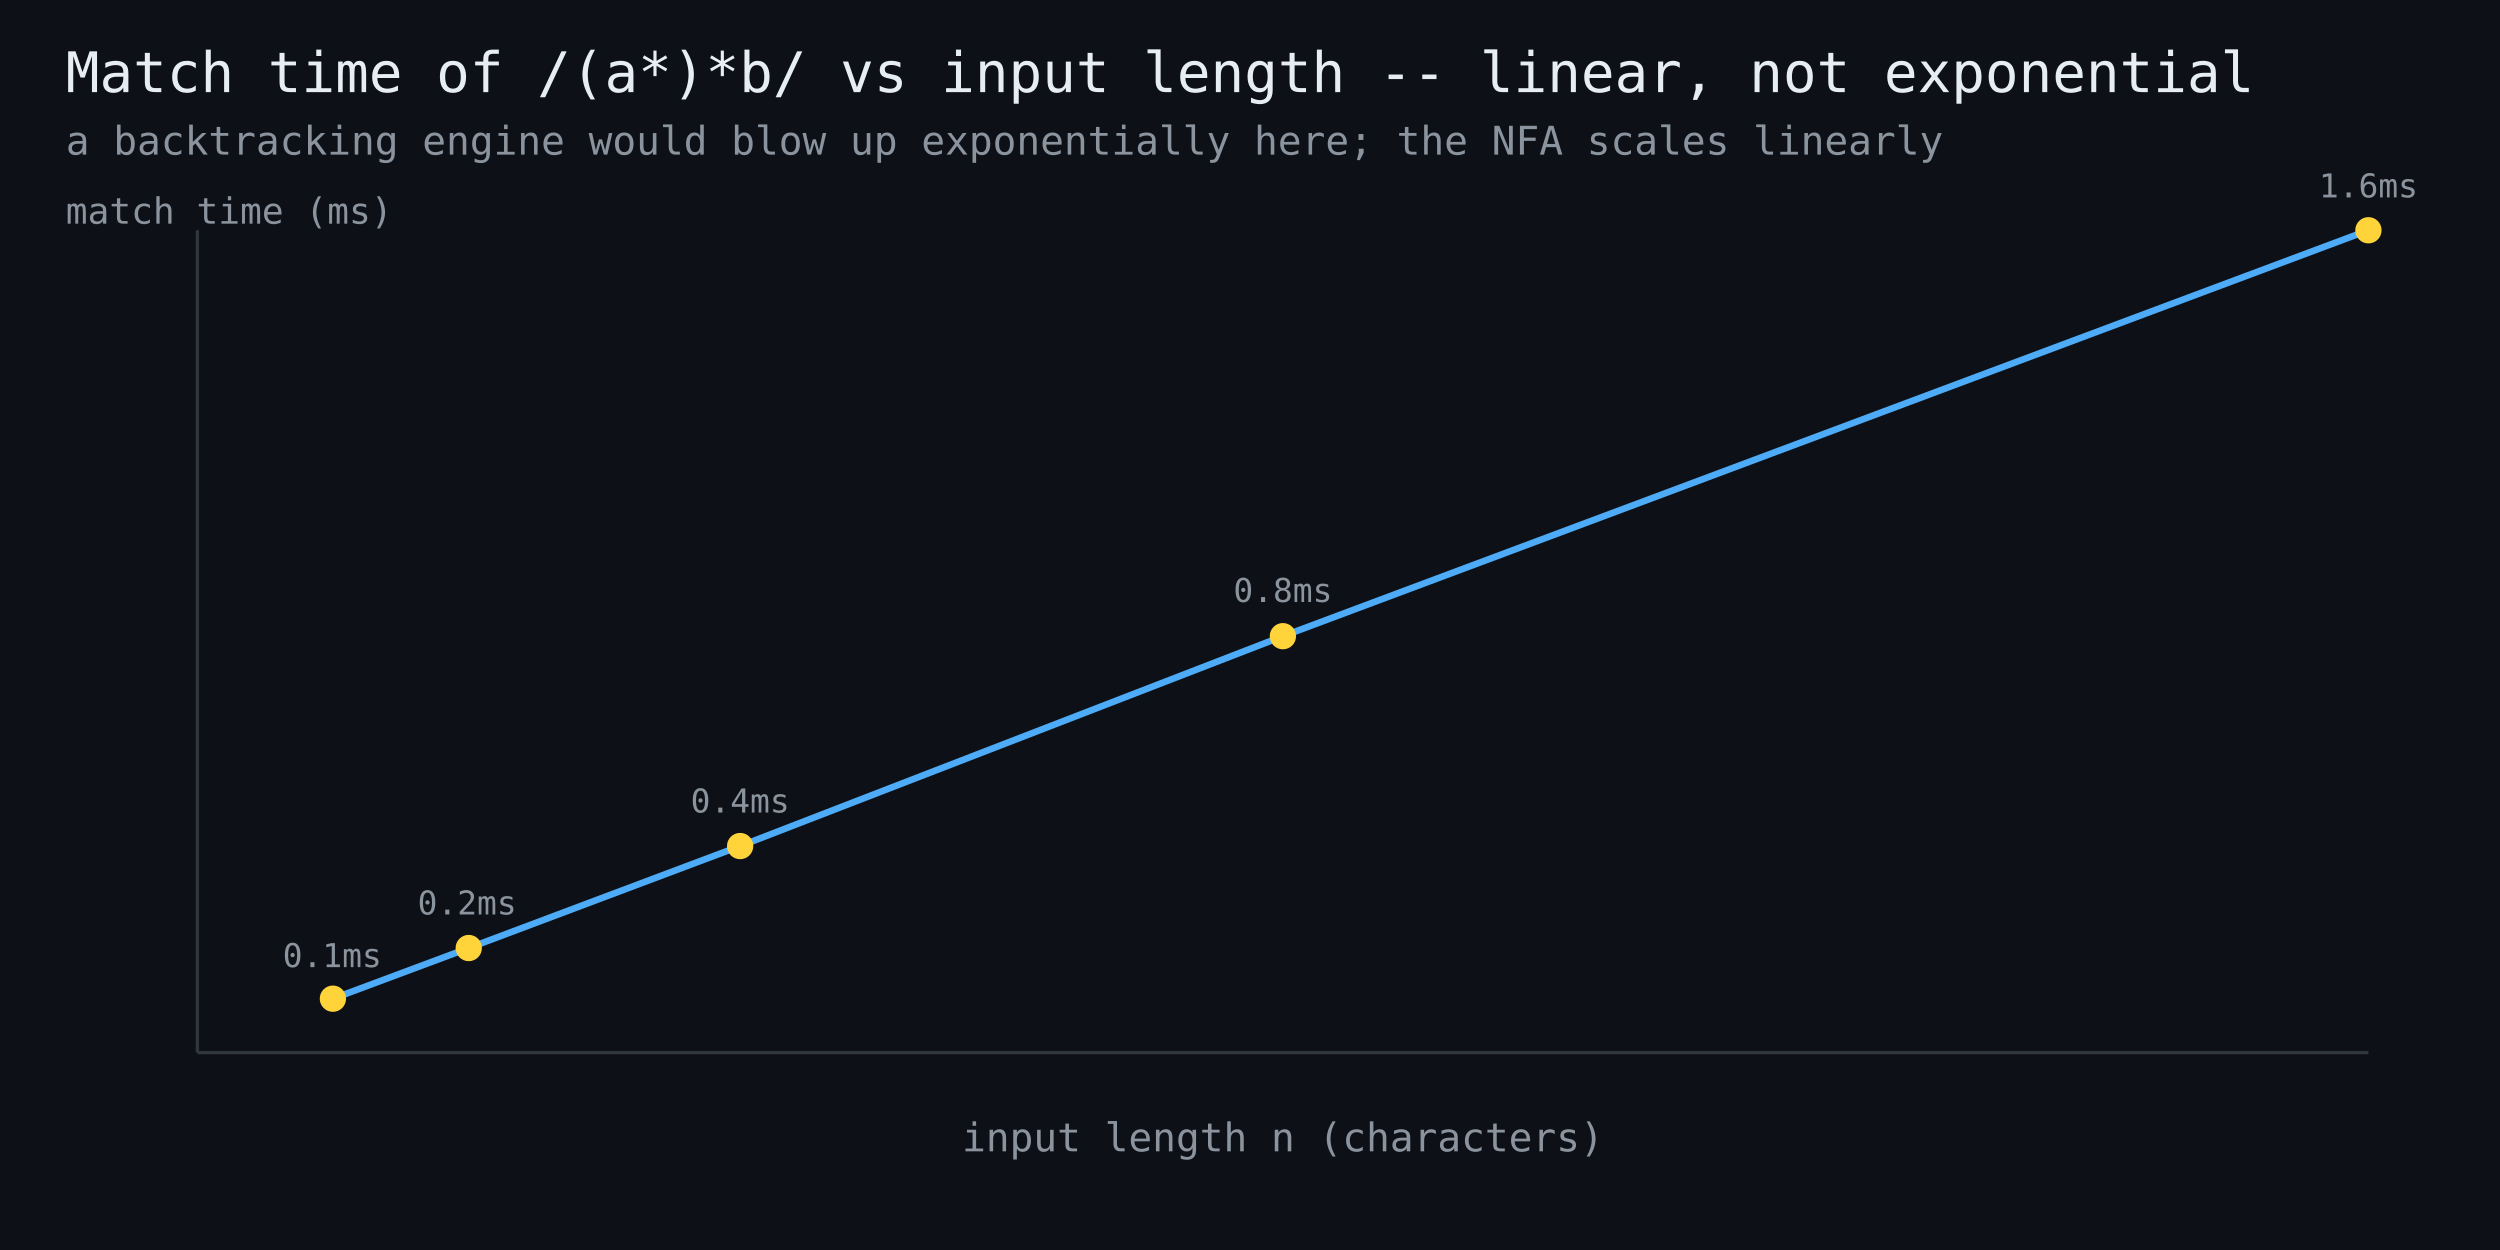
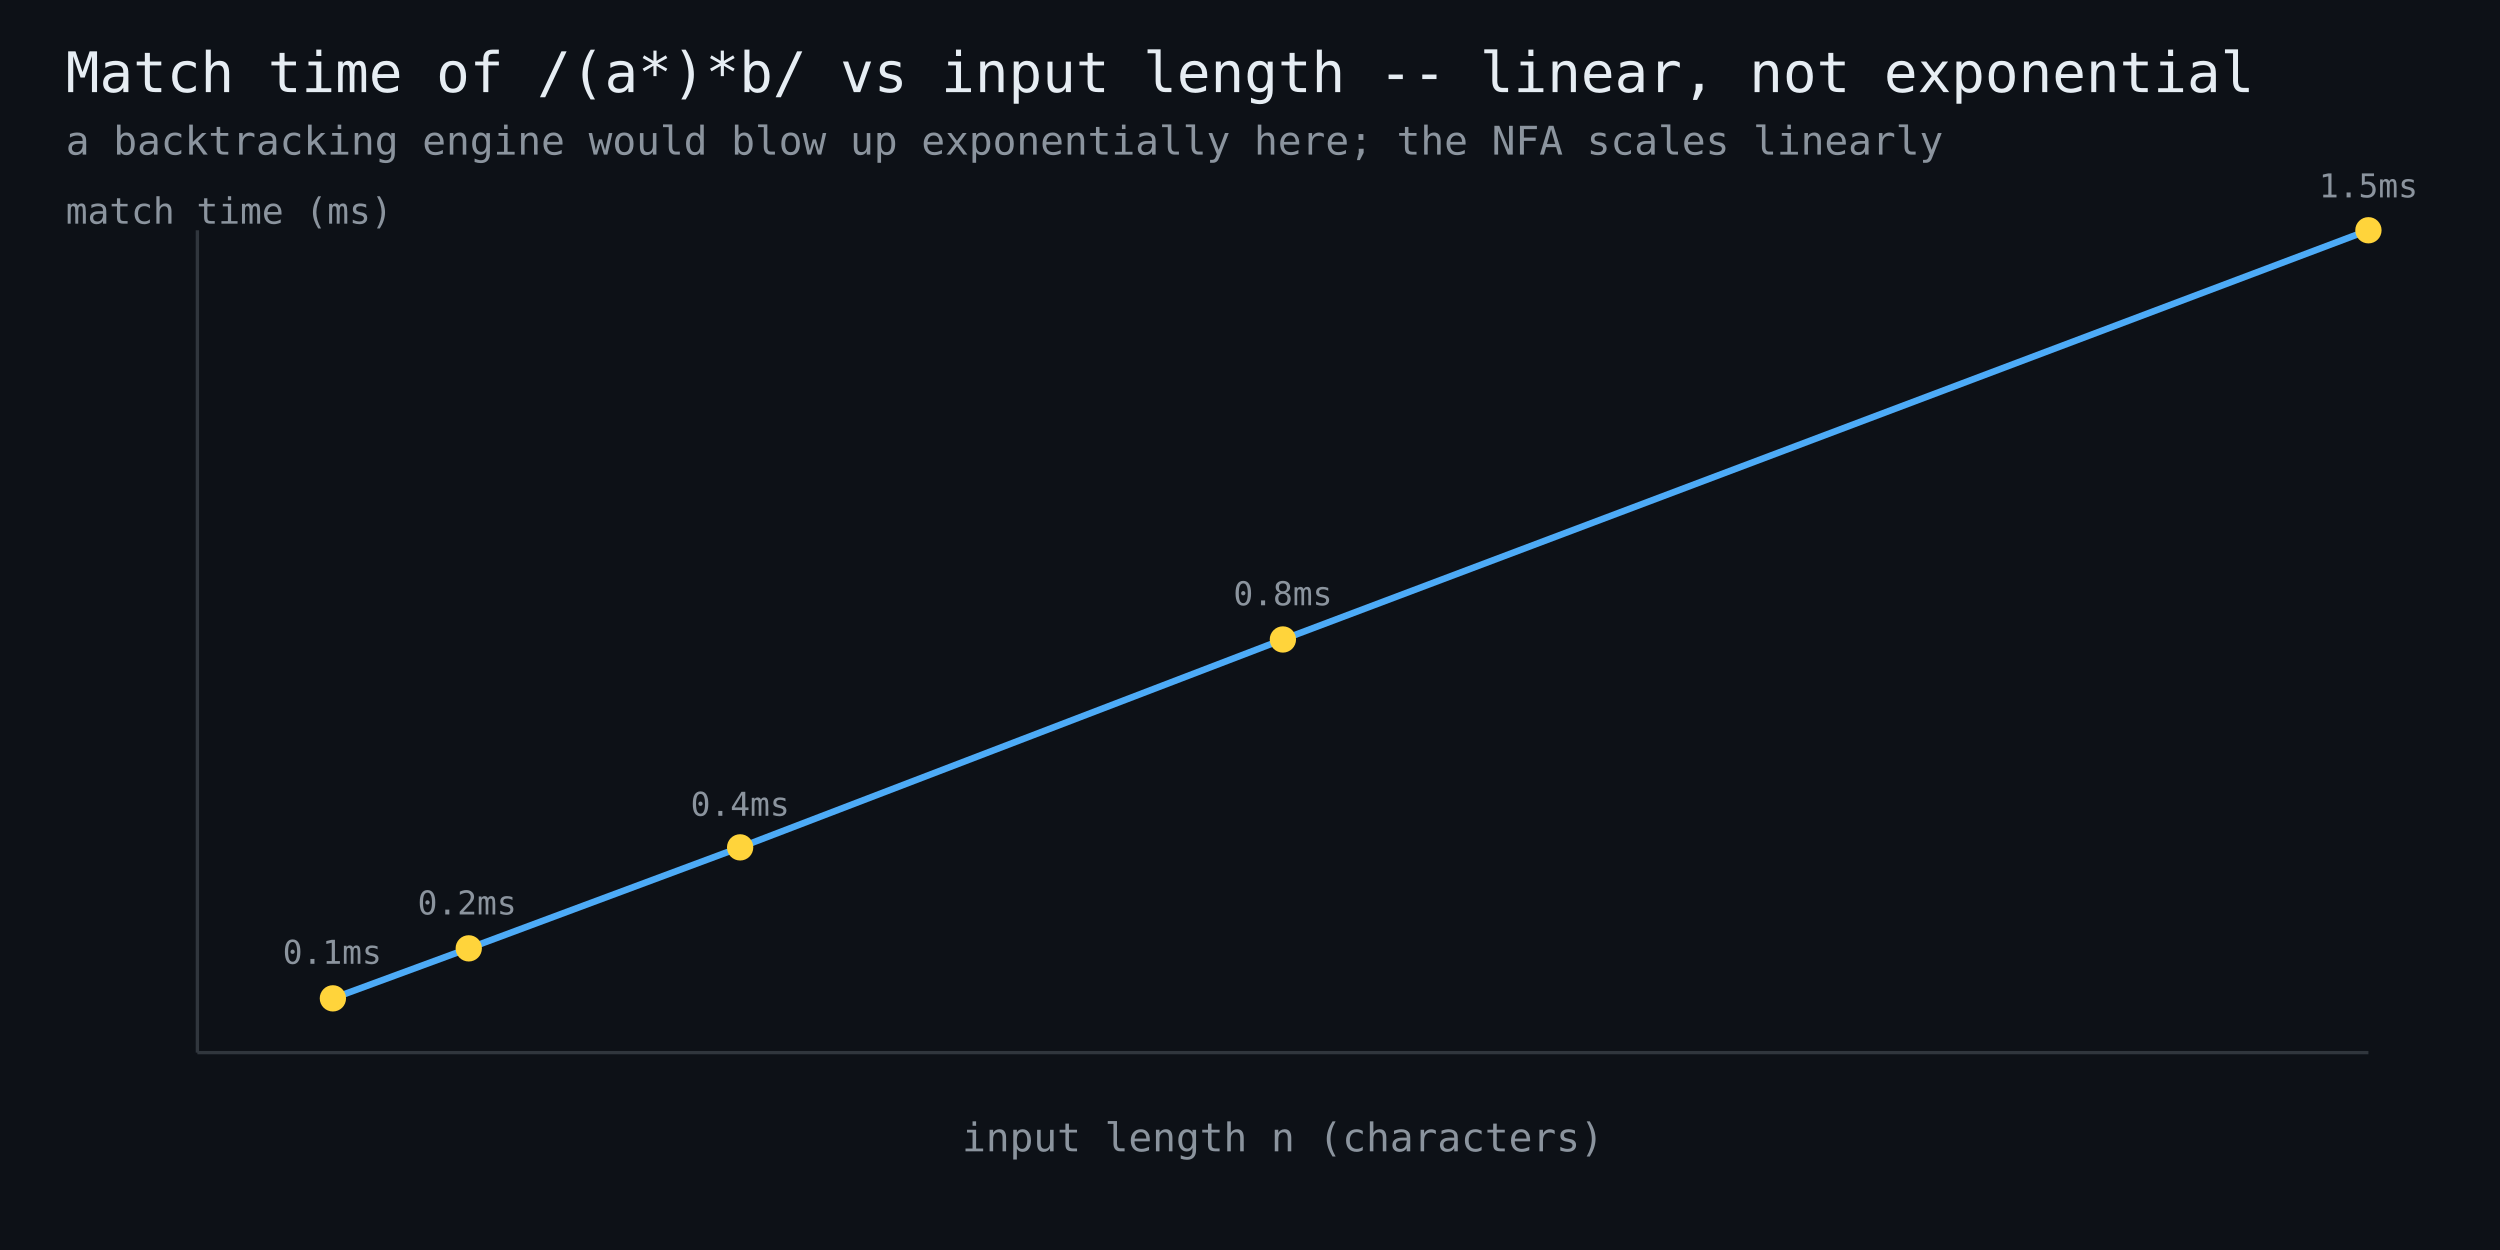
<svg xmlns="http://www.w3.org/2000/svg" width="760" height="380" viewBox="0 0 760 380" font-family="monospace">
  <rect width="760" height="380" fill="#0d1117" />
  <text x="20" y="28" fill="#e6edf3" font-size="17">Match time of /(a*)*b/ vs input length -- linear, not exponential</text>
  <text x="20" y="47" fill="#8b949e" font-size="12">a backtracking engine would blow up exponentially here; the NFA scales linearly</text>
  <line x1="60" y1="320" x2="720" y2="320" stroke="#30363d" stroke-width="1" />
  <line x1="60" y1="320" x2="60" y2="70" stroke="#30363d" stroke-width="1" />
-   <polyline points="101.2,303.6 142.5,288.2 225.0,257.2 390.0,193.4 720.0,70.0" fill="none" stroke="#4dabf7" stroke-width="2" />
-   <circle cx="101.2" cy="303.6" r="4" fill="#ffd43b" />
-   <text x="101" y="294" fill="#8b949e" font-size="10" text-anchor="middle">0.1ms</text>
-   <circle cx="142.5" cy="288.2" r="4" fill="#ffd43b" />
+   <polyline points="101.2,303.5 142.5,288.3 225.0,257.6 390.0,194.4 720.0,70.0" fill="none" stroke="#4dabf7" stroke-width="2" />
+   <circle cx="101.2" cy="303.5" r="4" fill="#ffd43b" />
+   <text x="101" y="293" fill="#8b949e" font-size="10" text-anchor="middle">0.1ms</text>
+   <circle cx="142.5" cy="288.3" r="4" fill="#ffd43b" />
  <text x="142" y="278" fill="#8b949e" font-size="10" text-anchor="middle">0.2ms</text>
-   <circle cx="225.0" cy="257.2" r="4" fill="#ffd43b" />
-   <text x="225" y="247" fill="#8b949e" font-size="10" text-anchor="middle">0.4ms</text>
-   <circle cx="390.0" cy="193.4" r="4" fill="#ffd43b" />
-   <text x="390" y="183" fill="#8b949e" font-size="10" text-anchor="middle">0.8ms</text>
+   <circle cx="225.0" cy="257.6" r="4" fill="#ffd43b" />
+   <text x="225" y="248" fill="#8b949e" font-size="10" text-anchor="middle">0.4ms</text>
+   <circle cx="390.0" cy="194.4" r="4" fill="#ffd43b" />
+   <text x="390" y="184" fill="#8b949e" font-size="10" text-anchor="middle">0.8ms</text>
  <circle cx="720.0" cy="70.0" r="4" fill="#ffd43b" />
-   <text x="720" y="60" fill="#8b949e" font-size="10" text-anchor="middle">1.6ms</text>
+   <text x="720" y="60" fill="#8b949e" font-size="10" text-anchor="middle">1.5ms</text>
  <text x="390" y="350" fill="#8b949e" font-size="12" text-anchor="middle">input length n (characters)</text>
  <text x="20" y="68" fill="#8b949e" font-size="11">match time (ms)</text>
</svg>
